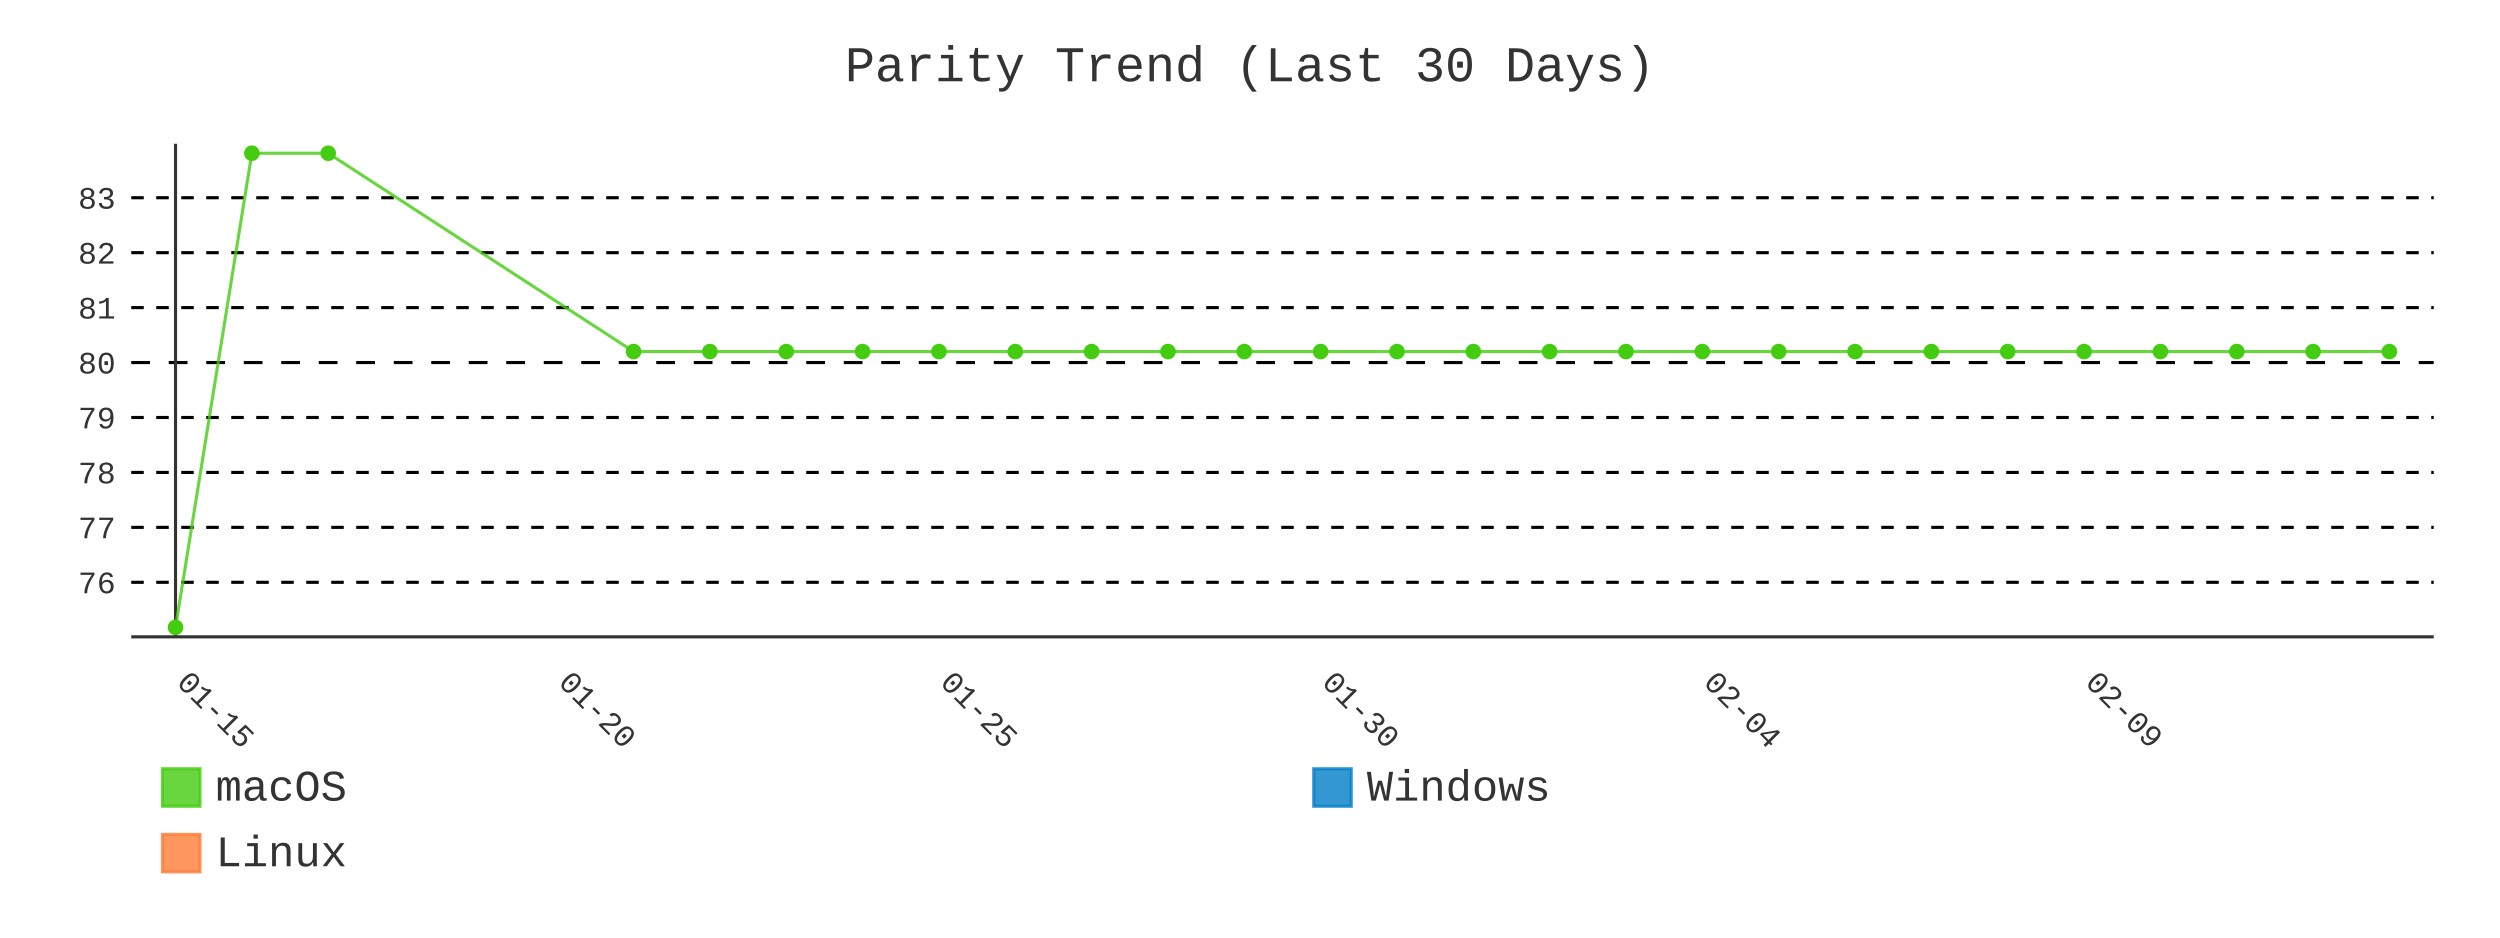
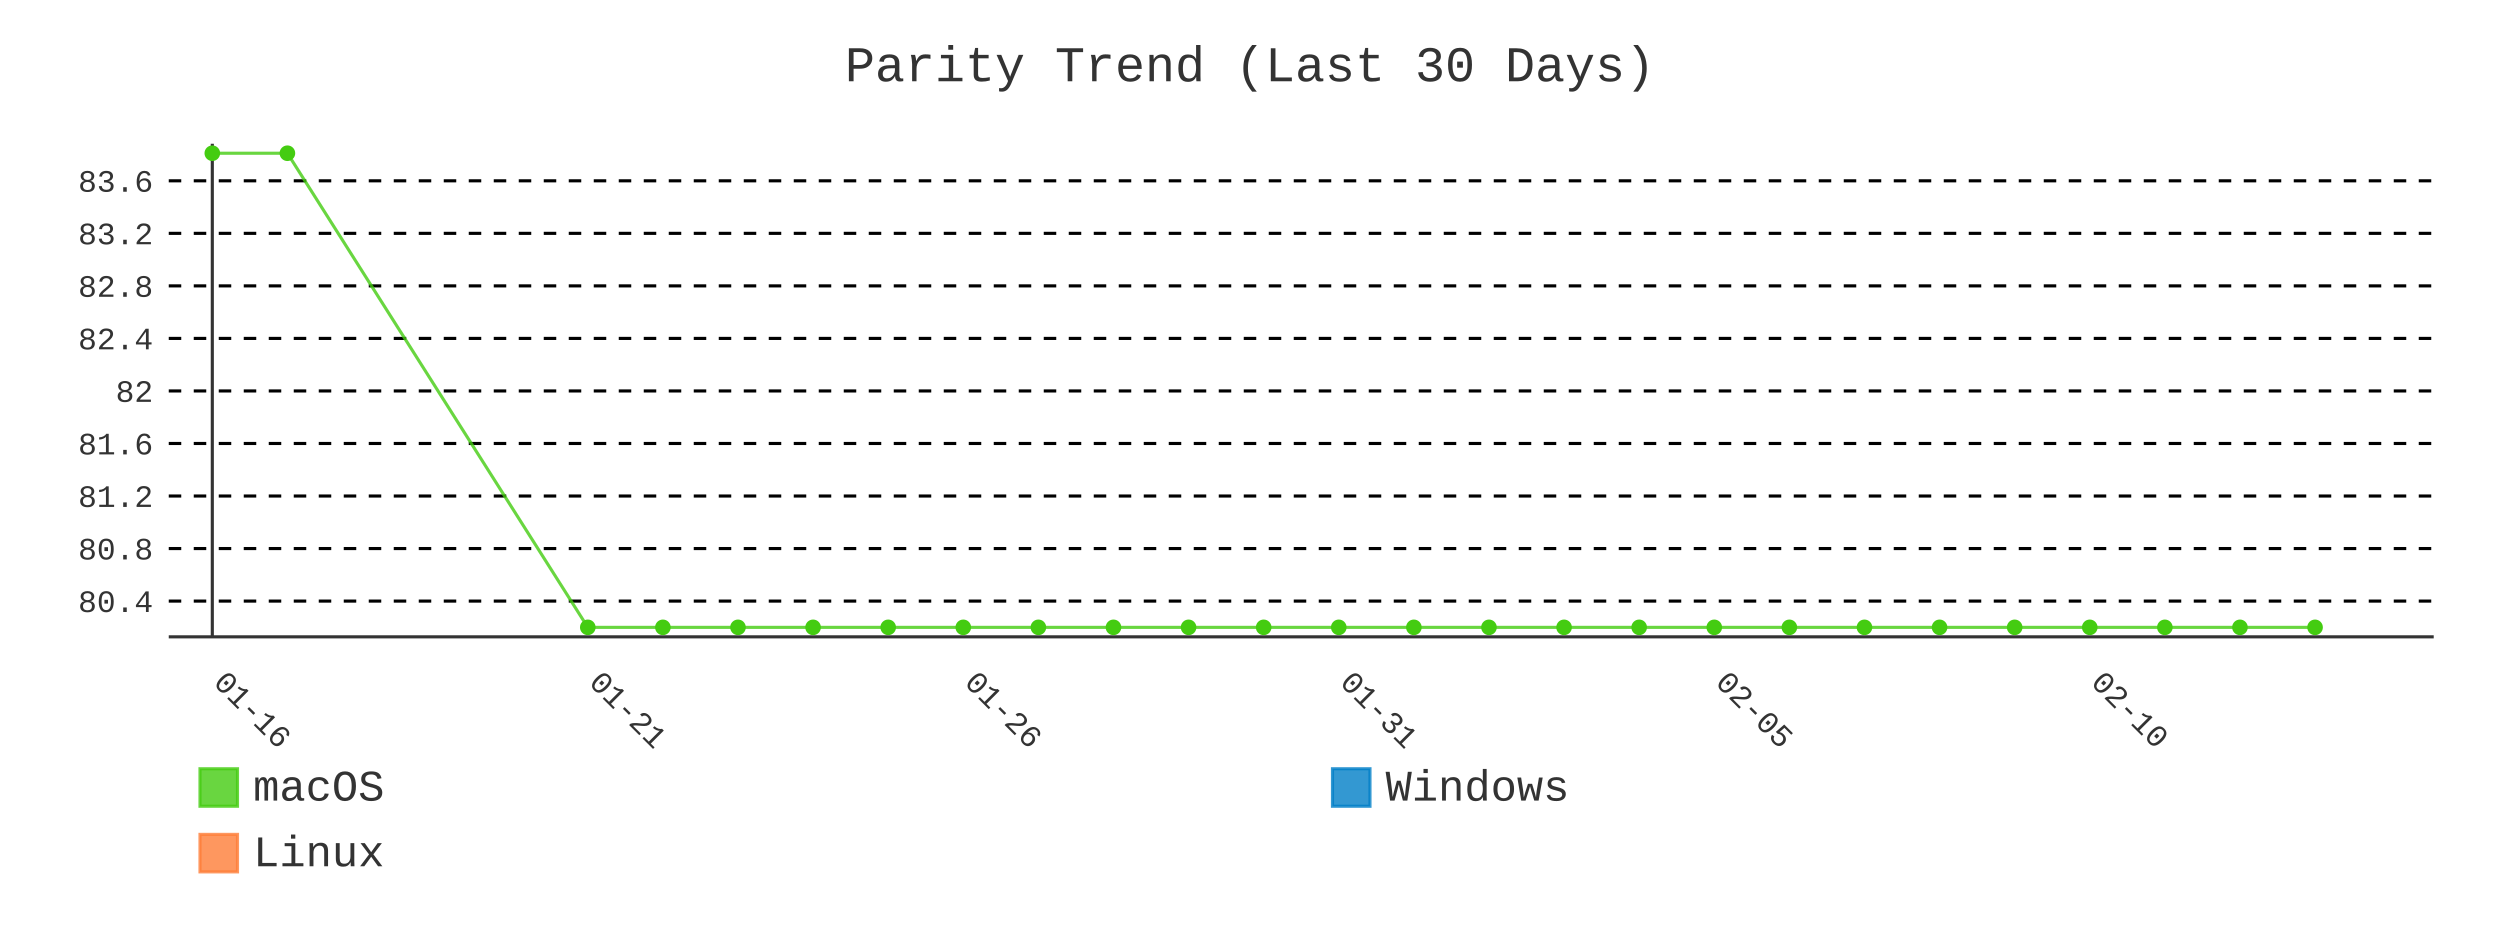
- <svg xmlns="http://www.w3.org/2000/svg" id="chart-04c397a9-dca3-4fde-b784-8976c75be310" class="pygal-chart" viewBox="0 0 800 300">
+ <svg xmlns="http://www.w3.org/2000/svg" id="chart-d7b1269c-1ca3-4ae1-ae16-cd1330458aac" class="pygal-chart" viewBox="0 0 800 300">
  <defs>
-     <style type="text/css">#chart-04c397a9-dca3-4fde-b784-8976c75be310{-webkit-user-select:none;-webkit-font-smoothing:antialiased;font-family:Consolas,"Liberation Mono",Menlo,Courier,monospace}#chart-04c397a9-dca3-4fde-b784-8976c75be310 .title{font-family:Consolas,"Liberation Mono",Menlo,Courier,monospace;font-size:16px}#chart-04c397a9-dca3-4fde-b784-8976c75be310 .legends .legend text{font-family:Consolas,"Liberation Mono",Menlo,Courier,monospace;font-size:14px}#chart-04c397a9-dca3-4fde-b784-8976c75be310 .axis text{font-family:Consolas,"Liberation Mono",Menlo,Courier,monospace;font-size:10px}#chart-04c397a9-dca3-4fde-b784-8976c75be310 .axis text.major{font-family:Consolas,"Liberation Mono",Menlo,Courier,monospace;font-size:10px}#chart-04c397a9-dca3-4fde-b784-8976c75be310 .text-overlay text.value{font-family:Consolas,"Liberation Mono",Menlo,Courier,monospace;font-size:16px}#chart-04c397a9-dca3-4fde-b784-8976c75be310 .text-overlay text.label{font-family:Consolas,"Liberation Mono",Menlo,Courier,monospace;font-size:10px}#chart-04c397a9-dca3-4fde-b784-8976c75be310 .tooltip{font-family:Consolas,"Liberation Mono",Menlo,Courier,monospace;font-size:14px}#chart-04c397a9-dca3-4fde-b784-8976c75be310 text.no_data{font-family:Consolas,"Liberation Mono",Menlo,Courier,monospace;font-size:64px}
- #chart-04c397a9-dca3-4fde-b784-8976c75be310{background-color:transparent}#chart-04c397a9-dca3-4fde-b784-8976c75be310 path,#chart-04c397a9-dca3-4fde-b784-8976c75be310 line,#chart-04c397a9-dca3-4fde-b784-8976c75be310 rect,#chart-04c397a9-dca3-4fde-b784-8976c75be310 circle{-webkit-transition:400ms;-moz-transition:400ms;transition:400ms}#chart-04c397a9-dca3-4fde-b784-8976c75be310 .graph &gt; .background{fill:transparent}#chart-04c397a9-dca3-4fde-b784-8976c75be310 .plot &gt; .background{fill:transparent}#chart-04c397a9-dca3-4fde-b784-8976c75be310 .graph{fill:#333}#chart-04c397a9-dca3-4fde-b784-8976c75be310 text.no_data{fill:#333}#chart-04c397a9-dca3-4fde-b784-8976c75be310 .title{fill:#333}#chart-04c397a9-dca3-4fde-b784-8976c75be310 .legends .legend text{fill:#333}#chart-04c397a9-dca3-4fde-b784-8976c75be310 .legends .legend:hover text{fill:#333}#chart-04c397a9-dca3-4fde-b784-8976c75be310 .axis .line{stroke:#333}#chart-04c397a9-dca3-4fde-b784-8976c75be310 .axis .guide.line{stroke:#666}#chart-04c397a9-dca3-4fde-b784-8976c75be310 .axis .major.line{stroke:#333}#chart-04c397a9-dca3-4fde-b784-8976c75be310 .axis text.major{fill:#333}#chart-04c397a9-dca3-4fde-b784-8976c75be310 .axis.y .guides:hover .guide.line,#chart-04c397a9-dca3-4fde-b784-8976c75be310 .line-graph .axis.x .guides:hover .guide.line,#chart-04c397a9-dca3-4fde-b784-8976c75be310 .stackedline-graph .axis.x .guides:hover .guide.line,#chart-04c397a9-dca3-4fde-b784-8976c75be310 .xy-graph .axis.x .guides:hover .guide.line{stroke:#333}#chart-04c397a9-dca3-4fde-b784-8976c75be310 .axis .guides:hover text{fill:#333}#chart-04c397a9-dca3-4fde-b784-8976c75be310 .reactive{fill-opacity:.8;stroke-opacity:.8;stroke-width:1}#chart-04c397a9-dca3-4fde-b784-8976c75be310 .ci{stroke:#333}#chart-04c397a9-dca3-4fde-b784-8976c75be310 .reactive.active,#chart-04c397a9-dca3-4fde-b784-8976c75be310 .active .reactive{fill-opacity:.9;stroke-opacity:.9;stroke-width:4}#chart-04c397a9-dca3-4fde-b784-8976c75be310 .ci .reactive.active{stroke-width:1.5}#chart-04c397a9-dca3-4fde-b784-8976c75be310 .series text{fill:#333}#chart-04c397a9-dca3-4fde-b784-8976c75be310 .tooltip rect{fill:transparent;stroke:#333;-webkit-transition:opacity 400ms;-moz-transition:opacity 400ms;transition:opacity 400ms}#chart-04c397a9-dca3-4fde-b784-8976c75be310 .tooltip .label{fill:#333}#chart-04c397a9-dca3-4fde-b784-8976c75be310 .tooltip .label{fill:#333}#chart-04c397a9-dca3-4fde-b784-8976c75be310 .tooltip .legend{font-size:.8em;fill:#666}#chart-04c397a9-dca3-4fde-b784-8976c75be310 .tooltip .x_label{font-size:.6em;fill:#333}#chart-04c397a9-dca3-4fde-b784-8976c75be310 .tooltip .xlink{font-size:.5em;text-decoration:underline}#chart-04c397a9-dca3-4fde-b784-8976c75be310 .tooltip .value{font-size:1.5em}#chart-04c397a9-dca3-4fde-b784-8976c75be310 .bound{font-size:.5em}#chart-04c397a9-dca3-4fde-b784-8976c75be310 .max-value{font-size:.75em;fill:#666}#chart-04c397a9-dca3-4fde-b784-8976c75be310 .map-element{fill:transparent;stroke:#666 !important}#chart-04c397a9-dca3-4fde-b784-8976c75be310 .map-element .reactive{fill-opacity:inherit;stroke-opacity:inherit}#chart-04c397a9-dca3-4fde-b784-8976c75be310 .color-0,#chart-04c397a9-dca3-4fde-b784-8976c75be310 .color-0 a:visited{stroke:#4c1;fill:#4c1}#chart-04c397a9-dca3-4fde-b784-8976c75be310 .color-1,#chart-04c397a9-dca3-4fde-b784-8976c75be310 .color-1 a:visited{stroke:#007ec6;fill:#007ec6}#chart-04c397a9-dca3-4fde-b784-8976c75be310 .color-2,#chart-04c397a9-dca3-4fde-b784-8976c75be310 .color-2 a:visited{stroke:#fe7d37;fill:#fe7d37}#chart-04c397a9-dca3-4fde-b784-8976c75be310 .text-overlay .color-0 text{fill:black}#chart-04c397a9-dca3-4fde-b784-8976c75be310 .text-overlay .color-1 text{fill:black}#chart-04c397a9-dca3-4fde-b784-8976c75be310 .text-overlay .color-2 text{fill:black}#chart-04c397a9-dca3-4fde-b784-8976c75be310 .series{stroke-width:2}#chart-04c397a9-dca3-4fde-b784-8976c75be310 .series.serie-0{stroke-width:2}#chart-04c397a9-dca3-4fde-b784-8976c75be310 .series.serie-1{stroke-width:2}#chart-04c397a9-dca3-4fde-b784-8976c75be310 .series.serie-2{stroke-width:2}
- #chart-04c397a9-dca3-4fde-b784-8976c75be310 text.no_data{text-anchor:middle}#chart-04c397a9-dca3-4fde-b784-8976c75be310 .guide.line{fill:none}#chart-04c397a9-dca3-4fde-b784-8976c75be310 .centered{text-anchor:middle}#chart-04c397a9-dca3-4fde-b784-8976c75be310 .title{text-anchor:middle}#chart-04c397a9-dca3-4fde-b784-8976c75be310 .legends .legend text{fill-opacity:1}#chart-04c397a9-dca3-4fde-b784-8976c75be310 .axis.x text{text-anchor:middle}#chart-04c397a9-dca3-4fde-b784-8976c75be310 .axis.x:not(.web) text[transform]{text-anchor:start}#chart-04c397a9-dca3-4fde-b784-8976c75be310 .axis.x:not(.web) text[transform].backwards{text-anchor:end}#chart-04c397a9-dca3-4fde-b784-8976c75be310 .axis.y text{text-anchor:end}#chart-04c397a9-dca3-4fde-b784-8976c75be310 .axis.y text[transform].backwards{text-anchor:start}#chart-04c397a9-dca3-4fde-b784-8976c75be310 .axis.y2 text{text-anchor:start}#chart-04c397a9-dca3-4fde-b784-8976c75be310 .axis.y2 text[transform].backwards{text-anchor:end}#chart-04c397a9-dca3-4fde-b784-8976c75be310 .axis .guide.line{stroke-dasharray:4,4;stroke:black}#chart-04c397a9-dca3-4fde-b784-8976c75be310 .axis .major.guide.line{stroke-dasharray:6,6;stroke:black}#chart-04c397a9-dca3-4fde-b784-8976c75be310 .horizontal .axis.y .guide.line,#chart-04c397a9-dca3-4fde-b784-8976c75be310 .horizontal .axis.y2 .guide.line,#chart-04c397a9-dca3-4fde-b784-8976c75be310 .vertical .axis.x .guide.line{opacity:0}#chart-04c397a9-dca3-4fde-b784-8976c75be310 .horizontal .axis.always_show .guide.line,#chart-04c397a9-dca3-4fde-b784-8976c75be310 .vertical .axis.always_show .guide.line{opacity:1 !important}#chart-04c397a9-dca3-4fde-b784-8976c75be310 .axis.y .guides:hover .guide.line,#chart-04c397a9-dca3-4fde-b784-8976c75be310 .axis.y2 .guides:hover .guide.line,#chart-04c397a9-dca3-4fde-b784-8976c75be310 .axis.x .guides:hover .guide.line{opacity:1}#chart-04c397a9-dca3-4fde-b784-8976c75be310 .axis .guides:hover text{opacity:1}#chart-04c397a9-dca3-4fde-b784-8976c75be310 .nofill{fill:none}#chart-04c397a9-dca3-4fde-b784-8976c75be310 .subtle-fill{fill-opacity:.2}#chart-04c397a9-dca3-4fde-b784-8976c75be310 .dot{stroke-width:1px;fill-opacity:1;stroke-opacity:1}#chart-04c397a9-dca3-4fde-b784-8976c75be310 .dot.active{stroke-width:5px}#chart-04c397a9-dca3-4fde-b784-8976c75be310 .dot.negative{fill:transparent}#chart-04c397a9-dca3-4fde-b784-8976c75be310 text,#chart-04c397a9-dca3-4fde-b784-8976c75be310 tspan{stroke:none !important}#chart-04c397a9-dca3-4fde-b784-8976c75be310 .series text.active{opacity:1}#chart-04c397a9-dca3-4fde-b784-8976c75be310 .tooltip rect{fill-opacity:.95;stroke-width:.5}#chart-04c397a9-dca3-4fde-b784-8976c75be310 .tooltip text{fill-opacity:1}#chart-04c397a9-dca3-4fde-b784-8976c75be310 .showable{visibility:hidden}#chart-04c397a9-dca3-4fde-b784-8976c75be310 .showable.shown{visibility:visible}#chart-04c397a9-dca3-4fde-b784-8976c75be310 .gauge-background{fill:rgba(229,229,229,1);stroke:none}#chart-04c397a9-dca3-4fde-b784-8976c75be310 .bg-lines{stroke:transparent;stroke-width:2px}</style>
+     <style type="text/css">#chart-d7b1269c-1ca3-4ae1-ae16-cd1330458aac{-webkit-user-select:none;-webkit-font-smoothing:antialiased;font-family:Consolas,"Liberation Mono",Menlo,Courier,monospace}#chart-d7b1269c-1ca3-4ae1-ae16-cd1330458aac .title{font-family:Consolas,"Liberation Mono",Menlo,Courier,monospace;font-size:16px}#chart-d7b1269c-1ca3-4ae1-ae16-cd1330458aac .legends .legend text{font-family:Consolas,"Liberation Mono",Menlo,Courier,monospace;font-size:14px}#chart-d7b1269c-1ca3-4ae1-ae16-cd1330458aac .axis text{font-family:Consolas,"Liberation Mono",Menlo,Courier,monospace;font-size:10px}#chart-d7b1269c-1ca3-4ae1-ae16-cd1330458aac .axis text.major{font-family:Consolas,"Liberation Mono",Menlo,Courier,monospace;font-size:10px}#chart-d7b1269c-1ca3-4ae1-ae16-cd1330458aac .text-overlay text.value{font-family:Consolas,"Liberation Mono",Menlo,Courier,monospace;font-size:16px}#chart-d7b1269c-1ca3-4ae1-ae16-cd1330458aac .text-overlay text.label{font-family:Consolas,"Liberation Mono",Menlo,Courier,monospace;font-size:10px}#chart-d7b1269c-1ca3-4ae1-ae16-cd1330458aac .tooltip{font-family:Consolas,"Liberation Mono",Menlo,Courier,monospace;font-size:14px}#chart-d7b1269c-1ca3-4ae1-ae16-cd1330458aac text.no_data{font-family:Consolas,"Liberation Mono",Menlo,Courier,monospace;font-size:64px}
+ #chart-d7b1269c-1ca3-4ae1-ae16-cd1330458aac{background-color:transparent}#chart-d7b1269c-1ca3-4ae1-ae16-cd1330458aac path,#chart-d7b1269c-1ca3-4ae1-ae16-cd1330458aac line,#chart-d7b1269c-1ca3-4ae1-ae16-cd1330458aac rect,#chart-d7b1269c-1ca3-4ae1-ae16-cd1330458aac circle{-webkit-transition:400ms;-moz-transition:400ms;transition:400ms}#chart-d7b1269c-1ca3-4ae1-ae16-cd1330458aac .graph &gt; .background{fill:transparent}#chart-d7b1269c-1ca3-4ae1-ae16-cd1330458aac .plot &gt; .background{fill:transparent}#chart-d7b1269c-1ca3-4ae1-ae16-cd1330458aac .graph{fill:#333}#chart-d7b1269c-1ca3-4ae1-ae16-cd1330458aac text.no_data{fill:#333}#chart-d7b1269c-1ca3-4ae1-ae16-cd1330458aac .title{fill:#333}#chart-d7b1269c-1ca3-4ae1-ae16-cd1330458aac .legends .legend text{fill:#333}#chart-d7b1269c-1ca3-4ae1-ae16-cd1330458aac .legends .legend:hover text{fill:#333}#chart-d7b1269c-1ca3-4ae1-ae16-cd1330458aac .axis .line{stroke:#333}#chart-d7b1269c-1ca3-4ae1-ae16-cd1330458aac .axis .guide.line{stroke:#666}#chart-d7b1269c-1ca3-4ae1-ae16-cd1330458aac .axis .major.line{stroke:#333}#chart-d7b1269c-1ca3-4ae1-ae16-cd1330458aac .axis text.major{fill:#333}#chart-d7b1269c-1ca3-4ae1-ae16-cd1330458aac .axis.y .guides:hover .guide.line,#chart-d7b1269c-1ca3-4ae1-ae16-cd1330458aac .line-graph .axis.x .guides:hover .guide.line,#chart-d7b1269c-1ca3-4ae1-ae16-cd1330458aac .stackedline-graph .axis.x .guides:hover .guide.line,#chart-d7b1269c-1ca3-4ae1-ae16-cd1330458aac .xy-graph .axis.x .guides:hover .guide.line{stroke:#333}#chart-d7b1269c-1ca3-4ae1-ae16-cd1330458aac .axis .guides:hover text{fill:#333}#chart-d7b1269c-1ca3-4ae1-ae16-cd1330458aac .reactive{fill-opacity:.8;stroke-opacity:.8;stroke-width:1}#chart-d7b1269c-1ca3-4ae1-ae16-cd1330458aac .ci{stroke:#333}#chart-d7b1269c-1ca3-4ae1-ae16-cd1330458aac .reactive.active,#chart-d7b1269c-1ca3-4ae1-ae16-cd1330458aac .active .reactive{fill-opacity:.9;stroke-opacity:.9;stroke-width:4}#chart-d7b1269c-1ca3-4ae1-ae16-cd1330458aac .ci .reactive.active{stroke-width:1.5}#chart-d7b1269c-1ca3-4ae1-ae16-cd1330458aac .series text{fill:#333}#chart-d7b1269c-1ca3-4ae1-ae16-cd1330458aac .tooltip rect{fill:transparent;stroke:#333;-webkit-transition:opacity 400ms;-moz-transition:opacity 400ms;transition:opacity 400ms}#chart-d7b1269c-1ca3-4ae1-ae16-cd1330458aac .tooltip .label{fill:#333}#chart-d7b1269c-1ca3-4ae1-ae16-cd1330458aac .tooltip .label{fill:#333}#chart-d7b1269c-1ca3-4ae1-ae16-cd1330458aac .tooltip .legend{font-size:.8em;fill:#666}#chart-d7b1269c-1ca3-4ae1-ae16-cd1330458aac .tooltip .x_label{font-size:.6em;fill:#333}#chart-d7b1269c-1ca3-4ae1-ae16-cd1330458aac .tooltip .xlink{font-size:.5em;text-decoration:underline}#chart-d7b1269c-1ca3-4ae1-ae16-cd1330458aac .tooltip .value{font-size:1.5em}#chart-d7b1269c-1ca3-4ae1-ae16-cd1330458aac .bound{font-size:.5em}#chart-d7b1269c-1ca3-4ae1-ae16-cd1330458aac .max-value{font-size:.75em;fill:#666}#chart-d7b1269c-1ca3-4ae1-ae16-cd1330458aac .map-element{fill:transparent;stroke:#666 !important}#chart-d7b1269c-1ca3-4ae1-ae16-cd1330458aac .map-element .reactive{fill-opacity:inherit;stroke-opacity:inherit}#chart-d7b1269c-1ca3-4ae1-ae16-cd1330458aac .color-0,#chart-d7b1269c-1ca3-4ae1-ae16-cd1330458aac .color-0 a:visited{stroke:#4c1;fill:#4c1}#chart-d7b1269c-1ca3-4ae1-ae16-cd1330458aac .color-1,#chart-d7b1269c-1ca3-4ae1-ae16-cd1330458aac .color-1 a:visited{stroke:#007ec6;fill:#007ec6}#chart-d7b1269c-1ca3-4ae1-ae16-cd1330458aac .color-2,#chart-d7b1269c-1ca3-4ae1-ae16-cd1330458aac .color-2 a:visited{stroke:#fe7d37;fill:#fe7d37}#chart-d7b1269c-1ca3-4ae1-ae16-cd1330458aac .text-overlay .color-0 text{fill:black}#chart-d7b1269c-1ca3-4ae1-ae16-cd1330458aac .text-overlay .color-1 text{fill:black}#chart-d7b1269c-1ca3-4ae1-ae16-cd1330458aac .text-overlay .color-2 text{fill:black}#chart-d7b1269c-1ca3-4ae1-ae16-cd1330458aac .series{stroke-width:2}#chart-d7b1269c-1ca3-4ae1-ae16-cd1330458aac .series.serie-0{stroke-width:2}#chart-d7b1269c-1ca3-4ae1-ae16-cd1330458aac .series.serie-1{stroke-width:2}#chart-d7b1269c-1ca3-4ae1-ae16-cd1330458aac .series.serie-2{stroke-width:2}
+ #chart-d7b1269c-1ca3-4ae1-ae16-cd1330458aac text.no_data{text-anchor:middle}#chart-d7b1269c-1ca3-4ae1-ae16-cd1330458aac .guide.line{fill:none}#chart-d7b1269c-1ca3-4ae1-ae16-cd1330458aac .centered{text-anchor:middle}#chart-d7b1269c-1ca3-4ae1-ae16-cd1330458aac .title{text-anchor:middle}#chart-d7b1269c-1ca3-4ae1-ae16-cd1330458aac .legends .legend text{fill-opacity:1}#chart-d7b1269c-1ca3-4ae1-ae16-cd1330458aac .axis.x text{text-anchor:middle}#chart-d7b1269c-1ca3-4ae1-ae16-cd1330458aac .axis.x:not(.web) text[transform]{text-anchor:start}#chart-d7b1269c-1ca3-4ae1-ae16-cd1330458aac .axis.x:not(.web) text[transform].backwards{text-anchor:end}#chart-d7b1269c-1ca3-4ae1-ae16-cd1330458aac .axis.y text{text-anchor:end}#chart-d7b1269c-1ca3-4ae1-ae16-cd1330458aac .axis.y text[transform].backwards{text-anchor:start}#chart-d7b1269c-1ca3-4ae1-ae16-cd1330458aac .axis.y2 text{text-anchor:start}#chart-d7b1269c-1ca3-4ae1-ae16-cd1330458aac .axis.y2 text[transform].backwards{text-anchor:end}#chart-d7b1269c-1ca3-4ae1-ae16-cd1330458aac .axis .guide.line{stroke-dasharray:4,4;stroke:black}#chart-d7b1269c-1ca3-4ae1-ae16-cd1330458aac .axis .major.guide.line{stroke-dasharray:6,6;stroke:black}#chart-d7b1269c-1ca3-4ae1-ae16-cd1330458aac .horizontal .axis.y .guide.line,#chart-d7b1269c-1ca3-4ae1-ae16-cd1330458aac .horizontal .axis.y2 .guide.line,#chart-d7b1269c-1ca3-4ae1-ae16-cd1330458aac .vertical .axis.x .guide.line{opacity:0}#chart-d7b1269c-1ca3-4ae1-ae16-cd1330458aac .horizontal .axis.always_show .guide.line,#chart-d7b1269c-1ca3-4ae1-ae16-cd1330458aac .vertical .axis.always_show .guide.line{opacity:1 !important}#chart-d7b1269c-1ca3-4ae1-ae16-cd1330458aac .axis.y .guides:hover .guide.line,#chart-d7b1269c-1ca3-4ae1-ae16-cd1330458aac .axis.y2 .guides:hover .guide.line,#chart-d7b1269c-1ca3-4ae1-ae16-cd1330458aac .axis.x .guides:hover .guide.line{opacity:1}#chart-d7b1269c-1ca3-4ae1-ae16-cd1330458aac .axis .guides:hover text{opacity:1}#chart-d7b1269c-1ca3-4ae1-ae16-cd1330458aac .nofill{fill:none}#chart-d7b1269c-1ca3-4ae1-ae16-cd1330458aac .subtle-fill{fill-opacity:.2}#chart-d7b1269c-1ca3-4ae1-ae16-cd1330458aac .dot{stroke-width:1px;fill-opacity:1;stroke-opacity:1}#chart-d7b1269c-1ca3-4ae1-ae16-cd1330458aac .dot.active{stroke-width:5px}#chart-d7b1269c-1ca3-4ae1-ae16-cd1330458aac .dot.negative{fill:transparent}#chart-d7b1269c-1ca3-4ae1-ae16-cd1330458aac text,#chart-d7b1269c-1ca3-4ae1-ae16-cd1330458aac tspan{stroke:none !important}#chart-d7b1269c-1ca3-4ae1-ae16-cd1330458aac .series text.active{opacity:1}#chart-d7b1269c-1ca3-4ae1-ae16-cd1330458aac .tooltip rect{fill-opacity:.95;stroke-width:.5}#chart-d7b1269c-1ca3-4ae1-ae16-cd1330458aac .tooltip text{fill-opacity:1}#chart-d7b1269c-1ca3-4ae1-ae16-cd1330458aac .showable{visibility:hidden}#chart-d7b1269c-1ca3-4ae1-ae16-cd1330458aac .showable.shown{visibility:visible}#chart-d7b1269c-1ca3-4ae1-ae16-cd1330458aac .gauge-background{fill:rgba(229,229,229,1);stroke:none}#chart-d7b1269c-1ca3-4ae1-ae16-cd1330458aac .bg-lines{stroke:transparent;stroke-width:2px}</style>
  </defs>
  <g class="graph line-graph vertical">
    <rect x="0" y="0" width="800" height="300" class="background" />
-     <g transform="translate(42, 46)" class="plot">
-       <rect x="0" y="0" width="736.787" height="157.787" class="background" />
+     <g transform="translate(54, 46)" class="plot">
+       <rect x="0" y="0" width="724.787" height="157.787" class="background" />
      <g class="axis y always_show">
-         <path d="M0 157.787 h736.787" class="line" />
+         <path d="M0 157.787 h724.787" class="line" />
        <g class="guides">
-           <path d="M0 140.337 h736.787" class="guide line" />
-           <text x="-5" y="143.837" class="">76</text>
+           <path d="M0 146.347 h724.787" class="guide line" />
+           <text x="-5" y="149.847" class="">80.4</text>
        </g>
        <g class="guides">
-           <path d="M0 122.756 h736.787" class="guide line" />
-           <text x="-5" y="126.256" class="">77</text>
+           <path d="M0 129.536 h724.787" class="guide line" />
+           <text x="-5" y="133.036" class="">80.8</text>
        </g>
        <g class="guides">
-           <path d="M0 105.176 h736.787" class="guide line" />
-           <text x="-5" y="108.676" class="">78</text>
+           <path d="M0 112.725 h724.787" class="guide line" />
+           <text x="-5" y="116.225" class="">81.2</text>
        </g>
        <g class="guides">
-           <path d="M0 87.596 h736.787" class="guide line" />
-           <text x="-5" y="91.096" class="">79</text>
+           <path d="M0 95.914 h724.787" class="guide line" />
+           <text x="-5" y="99.414" class="">81.6</text>
        </g>
        <g class="guides">
-           <path d="M0 70.015 h736.787" class="major guide line" />
-           <text x="-5" y="73.515" class="major">80</text>
+           <path d="M0 79.104 h724.787" class="guide line" />
+           <text x="-5" y="82.604" class="">82</text>
        </g>
        <g class="guides">
-           <path d="M0 52.435 h736.787" class="guide line" />
-           <text x="-5" y="55.935" class="">81</text>
+           <path d="M0 62.293 h724.787" class="guide line" />
+           <text x="-5" y="65.793" class="">82.4</text>
        </g>
        <g class="guides">
-           <path d="M0 34.855 h736.787" class="guide line" />
-           <text x="-5" y="38.355" class="">82</text>
+           <path d="M0 45.482 h724.787" class="guide line" />
+           <text x="-5" y="48.982" class="">82.8</text>
        </g>
        <g class="guides">
-           <path d="M0 17.274 h736.787" class="guide line" />
-           <text x="-5" y="20.774" class="">83</text>
+           <path d="M0 28.671 h724.787" class="guide line" />
+           <text x="-5" y="32.171" class="">83.2</text>
+         </g>
+         <g class="guides">
+           <path d="M0 11.86 h724.787" class="guide line" />
+           <text x="-5" y="15.36" class="">83.6</text>
        </g>
      </g>
      <g class="axis x">
        <g class="guides">
-           <path d="M14.169 0 v157.787" class="major line" />
-           <text x="14.169" y="172.787" class="major" transform="rotate(45 14.16898 172.7868)">01-15</text>
+           <path d="M13.938 0 v157.787" class="major line" />
+           <text x="13.938" y="172.787" class="major" transform="rotate(45 13.93821 172.7868)">01-16</text>
        </g>
        <g class="guides">
-           <path d="M136.315 0 v157.787" class="major guide line" />
-           <text x="136.315" y="172.787" class="major" transform="rotate(45 136.3153 172.7868)">01-20</text>
+           <path d="M134.095 0 v157.787" class="major guide line" />
+           <text x="134.095" y="172.787" class="major" transform="rotate(45 134.0952 172.7868)">01-21</text>
        </g>
        <g class="guides">
-           <path d="M258.462 0 v157.787" class="major guide line" />
-           <text x="258.462" y="172.787" class="major" transform="rotate(45 258.4617 172.7868)">01-25</text>
+           <path d="M254.252 0 v157.787" class="major guide line" />
+           <text x="254.252" y="172.787" class="major" transform="rotate(45 254.2521 172.7868)">01-26</text>
        </g>
        <g class="guides">
-           <path d="M380.608 0 v157.787" class="major guide line" />
-           <text x="380.608" y="172.787" class="major" transform="rotate(45 380.608 172.7868)">01-30</text>
+           <path d="M374.409 0 v157.787" class="major guide line" />
+           <text x="374.409" y="172.787" class="major" transform="rotate(45 374.4091 172.7868)">01-31</text>
        </g>
        <g class="guides">
-           <path d="M502.754 0 v157.787" class="major guide line" />
-           <text x="502.754" y="172.787" class="major" transform="rotate(45 502.7544 172.7868)">02-04</text>
+           <path d="M494.566 0 v157.787" class="major guide line" />
+           <text x="494.566" y="172.787" class="major" transform="rotate(45 494.5661 172.7868)">02-05</text>
        </g>
        <g class="guides">
-           <path d="M624.901 0 v157.787" class="major guide line" />
-           <text x="624.901" y="172.787" class="major" transform="rotate(45 624.9007 172.7868)">02-09</text>
+           <path d="M614.723 0 v157.787" class="major guide line" />
+           <text x="614.723" y="172.787" class="major" transform="rotate(45 614.723 172.7868)">02-10</text>
        </g>
      </g>
      <g class="series serie-0 color-0">
-         <path d="M14.169 154.752 L38.598 3.034 63.028 3.034 160.745 66.499 185.174 66.499 209.603 66.499 234.032 66.499 258.462 66.499 282.891 66.499 307.32 66.499 331.749 66.499 356.179 66.499 380.608 66.499 405.037 66.499 429.467 66.499 453.896 66.499 478.325 66.499 502.754 66.499 527.184 66.499 551.613 66.499 576.042 66.499 600.471 66.499 624.901 66.499 649.33 66.499 673.759 66.499 698.189 66.499 722.618 66.499" class="line reactive nofill" />
+         <path d="M13.938 3.034 L37.97 3.034 134.095 154.752 158.127 154.752 182.158 154.752 206.189 154.752 230.221 154.752 254.252 154.752 278.284 154.752 302.315 154.752 326.346 154.752 350.378 154.752 374.409 154.752 398.44 154.752 422.472 154.752 446.503 154.752 470.535 154.752 494.566 154.752 518.597 154.752 542.629 154.752 566.66 154.752 590.692 154.752 614.723 154.752 638.754 154.752 662.786 154.752 686.817 154.752" class="line reactive nofill" />
      </g>
      <g class="series serie-1 color-1" />
      <g class="series serie-2 color-2" />
    </g>
    <g class="titles">
      <text x="400.0" y="26" class="title plot_title">Parity Trend (Last 30 Days)</text>
    </g>
-     <g transform="translate(42, 46)" class="plot overlay">
+     <g transform="translate(54, 46)" class="plot overlay">
      <g class="series serie-0 color-0">
        <g class="dots">
-           <circle cx="14.169" cy="154.752" r="2" class="dot reactive tooltip-trigger" />
+           <circle cx="13.938" cy="3.034" r="2" class="dot reactive tooltip-trigger" />
        </g>
        <g class="dots">
-           <circle cx="38.598" cy="3.034" r="2" class="dot reactive tooltip-trigger" />
+           <circle cx="37.97" cy="3.034" r="2" class="dot reactive tooltip-trigger" />
        </g>
        <g class="dots">
-           <circle cx="63.028" cy="3.034" r="2" class="dot reactive tooltip-trigger" />
+           <circle cx="134.095" cy="154.752" r="2" class="dot reactive tooltip-trigger" />
        </g>
        <g class="dots">
-           <circle cx="160.745" cy="66.499" r="2" class="dot reactive tooltip-trigger" />
+           <circle cx="158.127" cy="154.752" r="2" class="dot reactive tooltip-trigger" />
        </g>
        <g class="dots">
-           <circle cx="185.174" cy="66.499" r="2" class="dot reactive tooltip-trigger" />
+           <circle cx="182.158" cy="154.752" r="2" class="dot reactive tooltip-trigger" />
        </g>
        <g class="dots">
-           <circle cx="209.603" cy="66.499" r="2" class="dot reactive tooltip-trigger" />
+           <circle cx="206.189" cy="154.752" r="2" class="dot reactive tooltip-trigger" />
        </g>
        <g class="dots">
-           <circle cx="234.032" cy="66.499" r="2" class="dot reactive tooltip-trigger" />
+           <circle cx="230.221" cy="154.752" r="2" class="dot reactive tooltip-trigger" />
        </g>
        <g class="dots">
-           <circle cx="258.462" cy="66.499" r="2" class="dot reactive tooltip-trigger" />
+           <circle cx="254.252" cy="154.752" r="2" class="dot reactive tooltip-trigger" />
        </g>
        <g class="dots">
-           <circle cx="282.891" cy="66.499" r="2" class="dot reactive tooltip-trigger" />
+           <circle cx="278.284" cy="154.752" r="2" class="dot reactive tooltip-trigger" />
        </g>
        <g class="dots">
-           <circle cx="307.32" cy="66.499" r="2" class="dot reactive tooltip-trigger" />
+           <circle cx="302.315" cy="154.752" r="2" class="dot reactive tooltip-trigger" />
        </g>
        <g class="dots">
-           <circle cx="331.749" cy="66.499" r="2" class="dot reactive tooltip-trigger" />
+           <circle cx="326.346" cy="154.752" r="2" class="dot reactive tooltip-trigger" />
        </g>
        <g class="dots">
-           <circle cx="356.179" cy="66.499" r="2" class="dot reactive tooltip-trigger" />
+           <circle cx="350.378" cy="154.752" r="2" class="dot reactive tooltip-trigger" />
        </g>
        <g class="dots">
-           <circle cx="380.608" cy="66.499" r="2" class="dot reactive tooltip-trigger" />
+           <circle cx="374.409" cy="154.752" r="2" class="dot reactive tooltip-trigger" />
        </g>
        <g class="dots">
-           <circle cx="405.037" cy="66.499" r="2" class="dot reactive tooltip-trigger" />
+           <circle cx="398.44" cy="154.752" r="2" class="dot reactive tooltip-trigger" />
        </g>
        <g class="dots">
-           <circle cx="429.467" cy="66.499" r="2" class="dot reactive tooltip-trigger" />
+           <circle cx="422.472" cy="154.752" r="2" class="dot reactive tooltip-trigger" />
        </g>
        <g class="dots">
-           <circle cx="453.896" cy="66.499" r="2" class="dot reactive tooltip-trigger" />
+           <circle cx="446.503" cy="154.752" r="2" class="dot reactive tooltip-trigger" />
        </g>
        <g class="dots">
-           <circle cx="478.325" cy="66.499" r="2" class="dot reactive tooltip-trigger" />
+           <circle cx="470.535" cy="154.752" r="2" class="dot reactive tooltip-trigger" />
        </g>
        <g class="dots">
-           <circle cx="502.754" cy="66.499" r="2" class="dot reactive tooltip-trigger" />
+           <circle cx="494.566" cy="154.752" r="2" class="dot reactive tooltip-trigger" />
        </g>
        <g class="dots">
-           <circle cx="527.184" cy="66.499" r="2" class="dot reactive tooltip-trigger" />
+           <circle cx="518.597" cy="154.752" r="2" class="dot reactive tooltip-trigger" />
        </g>
        <g class="dots">
-           <circle cx="551.613" cy="66.499" r="2" class="dot reactive tooltip-trigger" />
+           <circle cx="542.629" cy="154.752" r="2" class="dot reactive tooltip-trigger" />
        </g>
        <g class="dots">
-           <circle cx="576.042" cy="66.499" r="2" class="dot reactive tooltip-trigger" />
+           <circle cx="566.66" cy="154.752" r="2" class="dot reactive tooltip-trigger" />
        </g>
        <g class="dots">
-           <circle cx="600.471" cy="66.499" r="2" class="dot reactive tooltip-trigger" />
+           <circle cx="590.692" cy="154.752" r="2" class="dot reactive tooltip-trigger" />
        </g>
        <g class="dots">
-           <circle cx="624.901" cy="66.499" r="2" class="dot reactive tooltip-trigger" />
+           <circle cx="614.723" cy="154.752" r="2" class="dot reactive tooltip-trigger" />
        </g>
        <g class="dots">
-           <circle cx="649.33" cy="66.499" r="2" class="dot reactive tooltip-trigger" />
+           <circle cx="638.754" cy="154.752" r="2" class="dot reactive tooltip-trigger" />
        </g>
        <g class="dots">
-           <circle cx="673.759" cy="66.499" r="2" class="dot reactive tooltip-trigger" />
+           <circle cx="662.786" cy="154.752" r="2" class="dot reactive tooltip-trigger" />
        </g>
        <g class="dots">
-           <circle cx="698.189" cy="66.499" r="2" class="dot reactive tooltip-trigger" />
-         </g>
-         <g class="dots">
-           <circle cx="722.618" cy="66.499" r="2" class="dot reactive tooltip-trigger" />
+           <circle cx="686.817" cy="154.752" r="2" class="dot reactive tooltip-trigger" />
        </g>
      </g>
      <g class="series serie-1 color-1" />
      <g class="series serie-2 color-2" />
    </g>
-     <g transform="translate(42, 46)" class="plot text-overlay">
+     <g transform="translate(54, 46)" class="plot text-overlay">
      <g class="series serie-0 color-0" />
      <g class="series serie-1 color-1" />
      <g class="series serie-2 color-2" />
    </g>
-     <g transform="translate(42, 46)" class="plot tooltip-overlay">
+     <g transform="translate(54, 46)" class="plot tooltip-overlay">
      <g transform="translate(0 0)" style="opacity: 0" class="tooltip">
        <rect rx="0" ry="0" width="0" height="0" class="tooltip-box" />
        <g class="text" />
      </g>
    </g>
-     <g transform="translate(52, 245)" class="legends">
+     <g transform="translate(64, 245)" class="legends">
      <g id="activate-serie-0" class="legend reactive activate-serie">
        <rect x="0.0" y="1.0" width="12" height="12" class="color-0 reactive" />
        <text x="17.0" y="11.2">macOS</text>
      </g>
      <g id="activate-serie-1" class="legend reactive activate-serie">
-         <rect x="368.393" y="1.0" width="12" height="12" class="color-1 reactive" />
-         <text x="385.393" y="11.2">Windows</text>
+         <rect x="362.393" y="1.0" width="12" height="12" class="color-1 reactive" />
+         <text x="379.393" y="11.2">Windows</text>
      </g>
      <g id="activate-serie-2" class="legend reactive activate-serie">
        <rect x="0.0" y="22.0" width="12" height="12" class="color-2 reactive" />
        <text x="17.0" y="32.2">Linux</text>
      </g>
    </g>
  </g>
</svg>
